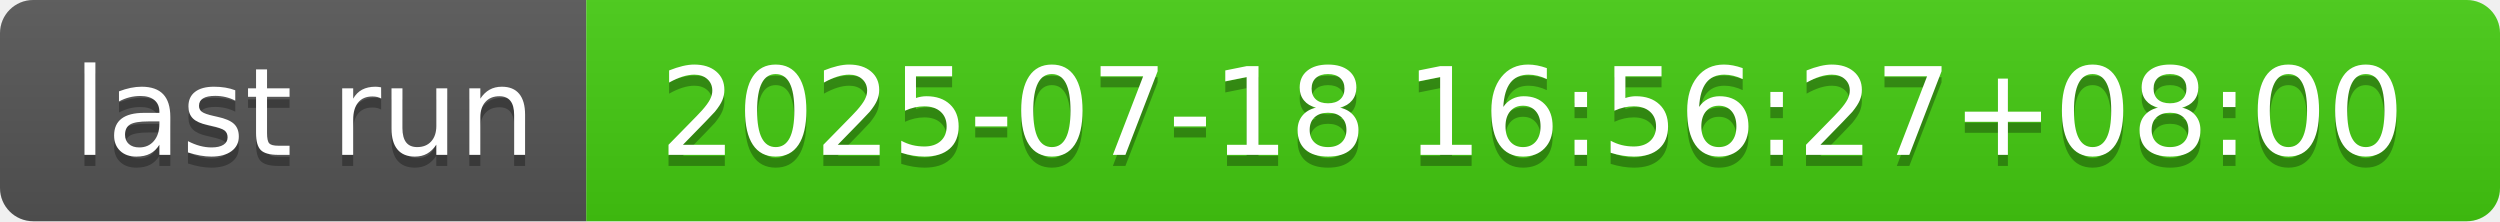
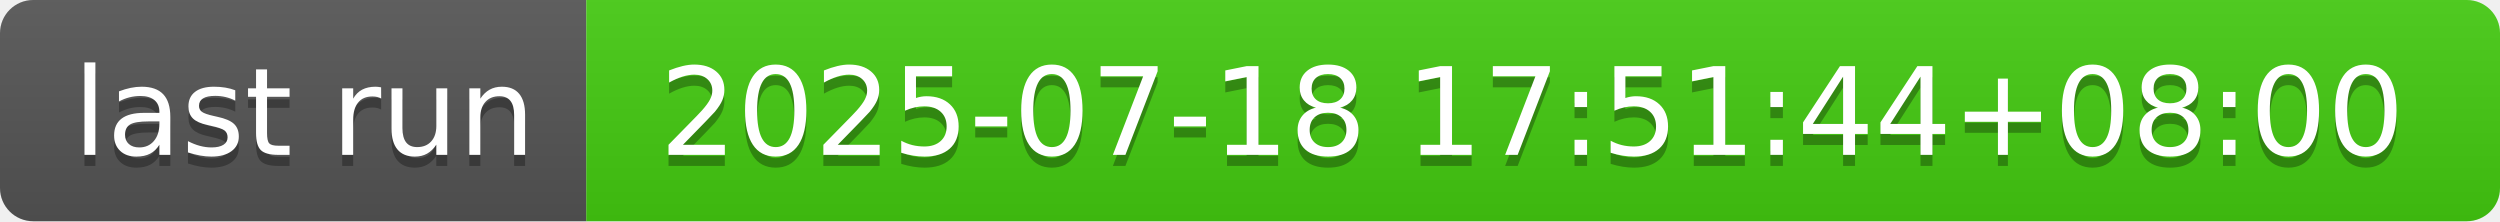
- <svg xmlns="http://www.w3.org/2000/svg" width="226" height="20" role="img" aria-label="last run: 2025-07-18 16:56:27+08:00">
+ <svg xmlns="http://www.w3.org/2000/svg" width="226" height="20" role="img" aria-label="last run: 2025-07-18 17:51:44+08:00">
  <linearGradient id="s" x2="0" y2="100%">
    <stop offset="0" stop-color="#bbb" stop-opacity=".1" />
    <stop offset="1" stop-opacity=".1" />
  </linearGradient>
  <clipPath id="r">
    <rect width="226" height="20" rx="3" fill="#fff" />
  </clipPath>
  <g clip-path="url(#r)">
    <rect width="53" height="20" fill="#555" />
    <rect x="53" width="173" height="20" fill="#4c1" />
    <rect width="226" height="20" fill="url(#s)" />
  </g>
  <g fill="#fff" text-anchor="middle" font-family="Verdana,Geneva,DejaVu Sans,sans-serif" text-rendering="geometricPrecision" font-size="110">
    <text aria-hidden="true" x="275" y="150" fill="#010101" fill-opacity=".3" transform="scale(.1)" textLength="430">last run</text>
    <text x="275" y="140" transform="scale(.1)" fill="#fff" textLength="430">last run</text>
-     <text aria-hidden="true" x="1385" y="150" fill="#010101" fill-opacity=".3" transform="scale(.1)" textLength="1630">2025-07-18 16:56:27+08:00</text>
-     <text x="1385" y="140" transform="scale(.1)" fill="#fff" textLength="1630">2025-07-18 16:56:27+08:00</text>
+     <text aria-hidden="true" x="1385" y="150" fill="#010101" fill-opacity=".3" transform="scale(.1)" textLength="1630">2025-07-18 17:51:44+08:00</text>
+     <text x="1385" y="140" transform="scale(.1)" fill="#fff" textLength="1630">2025-07-18 17:51:44+08:00</text>
  </g>
</svg>
